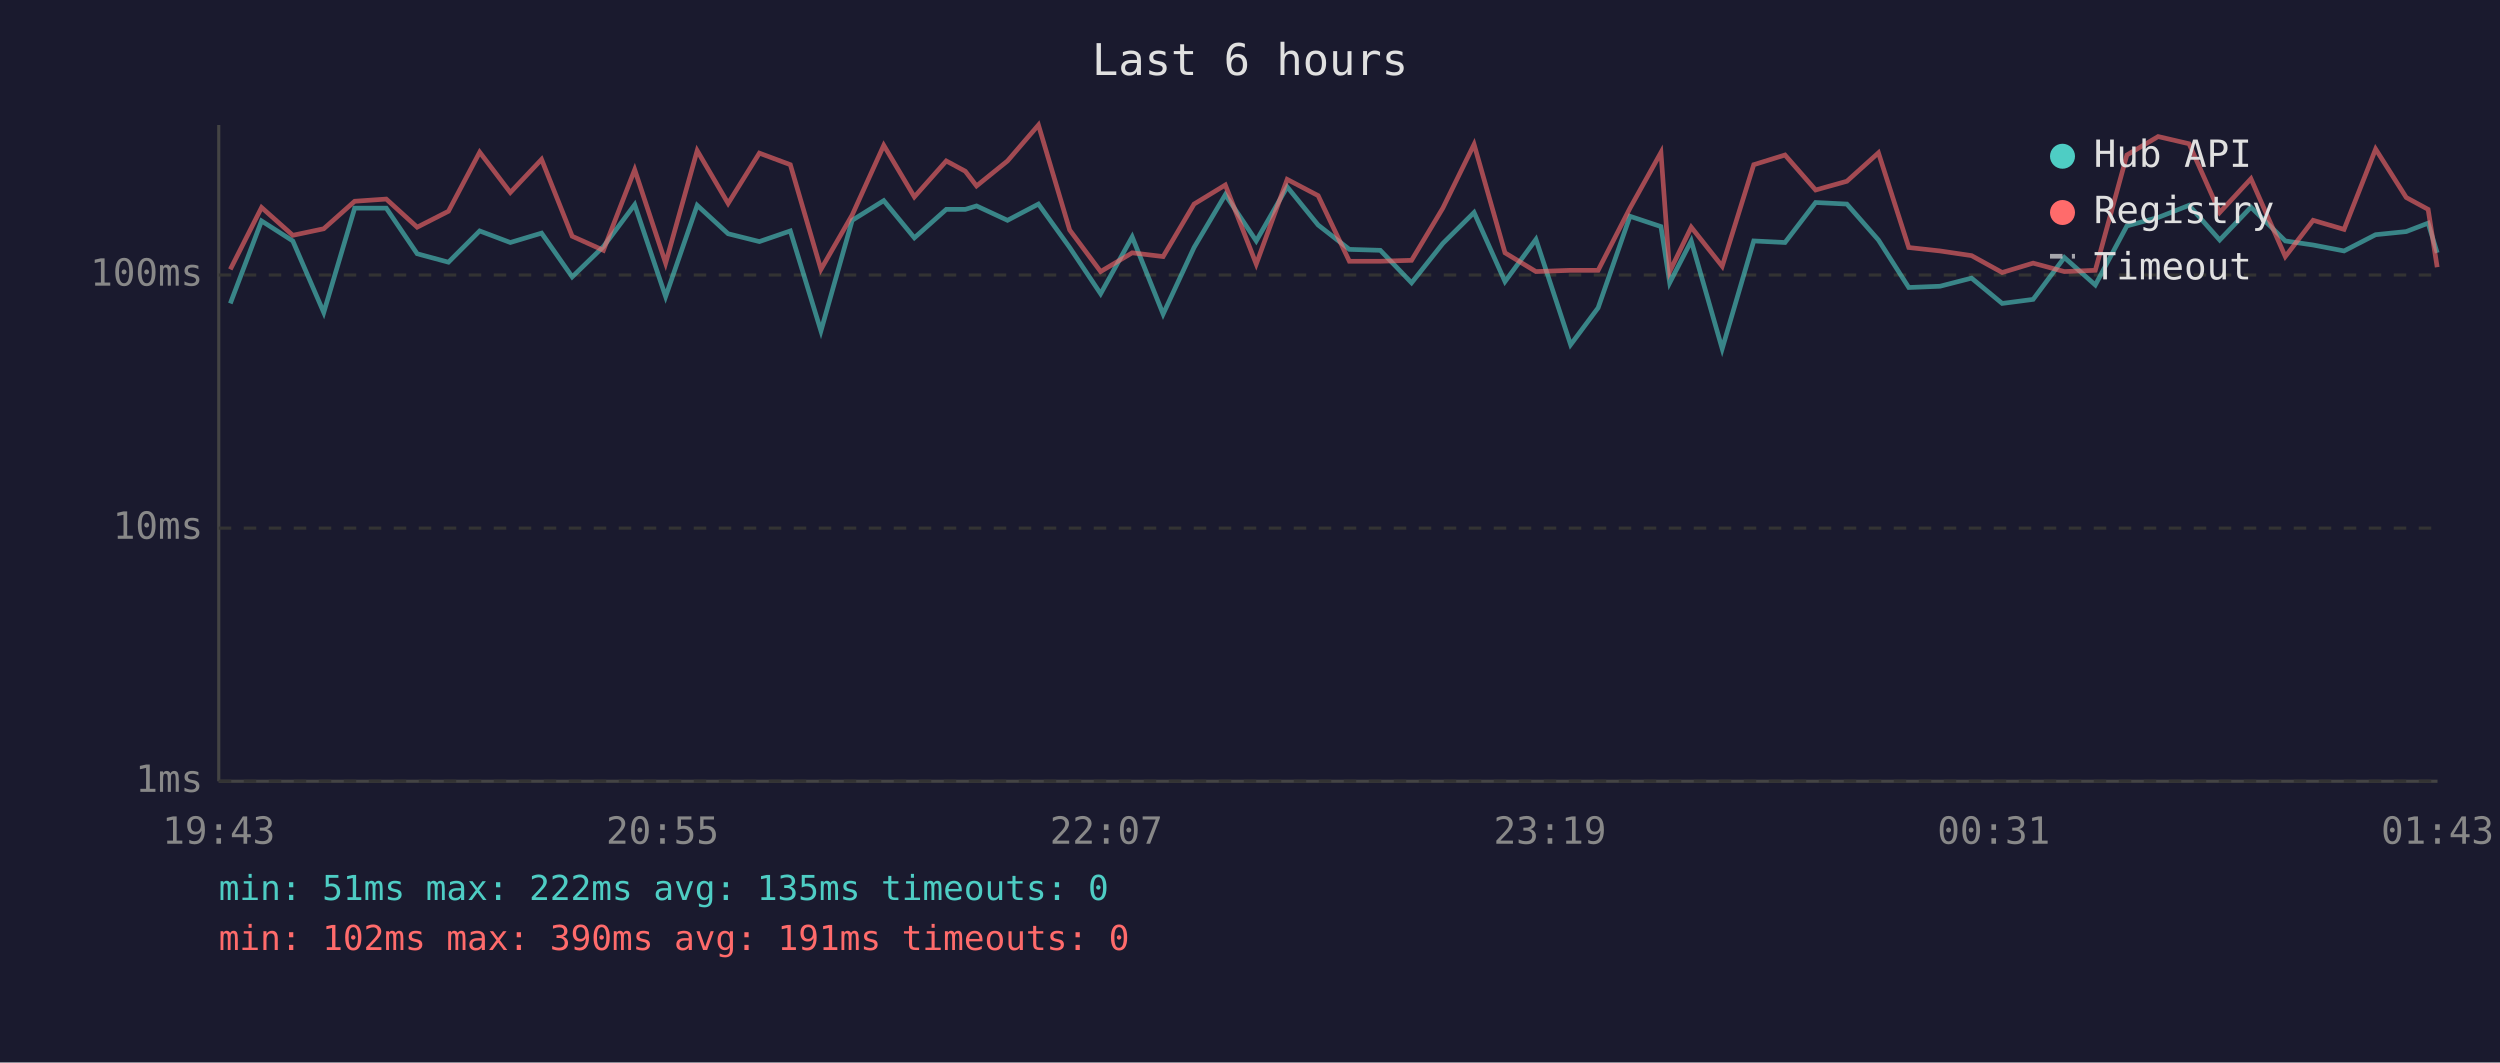
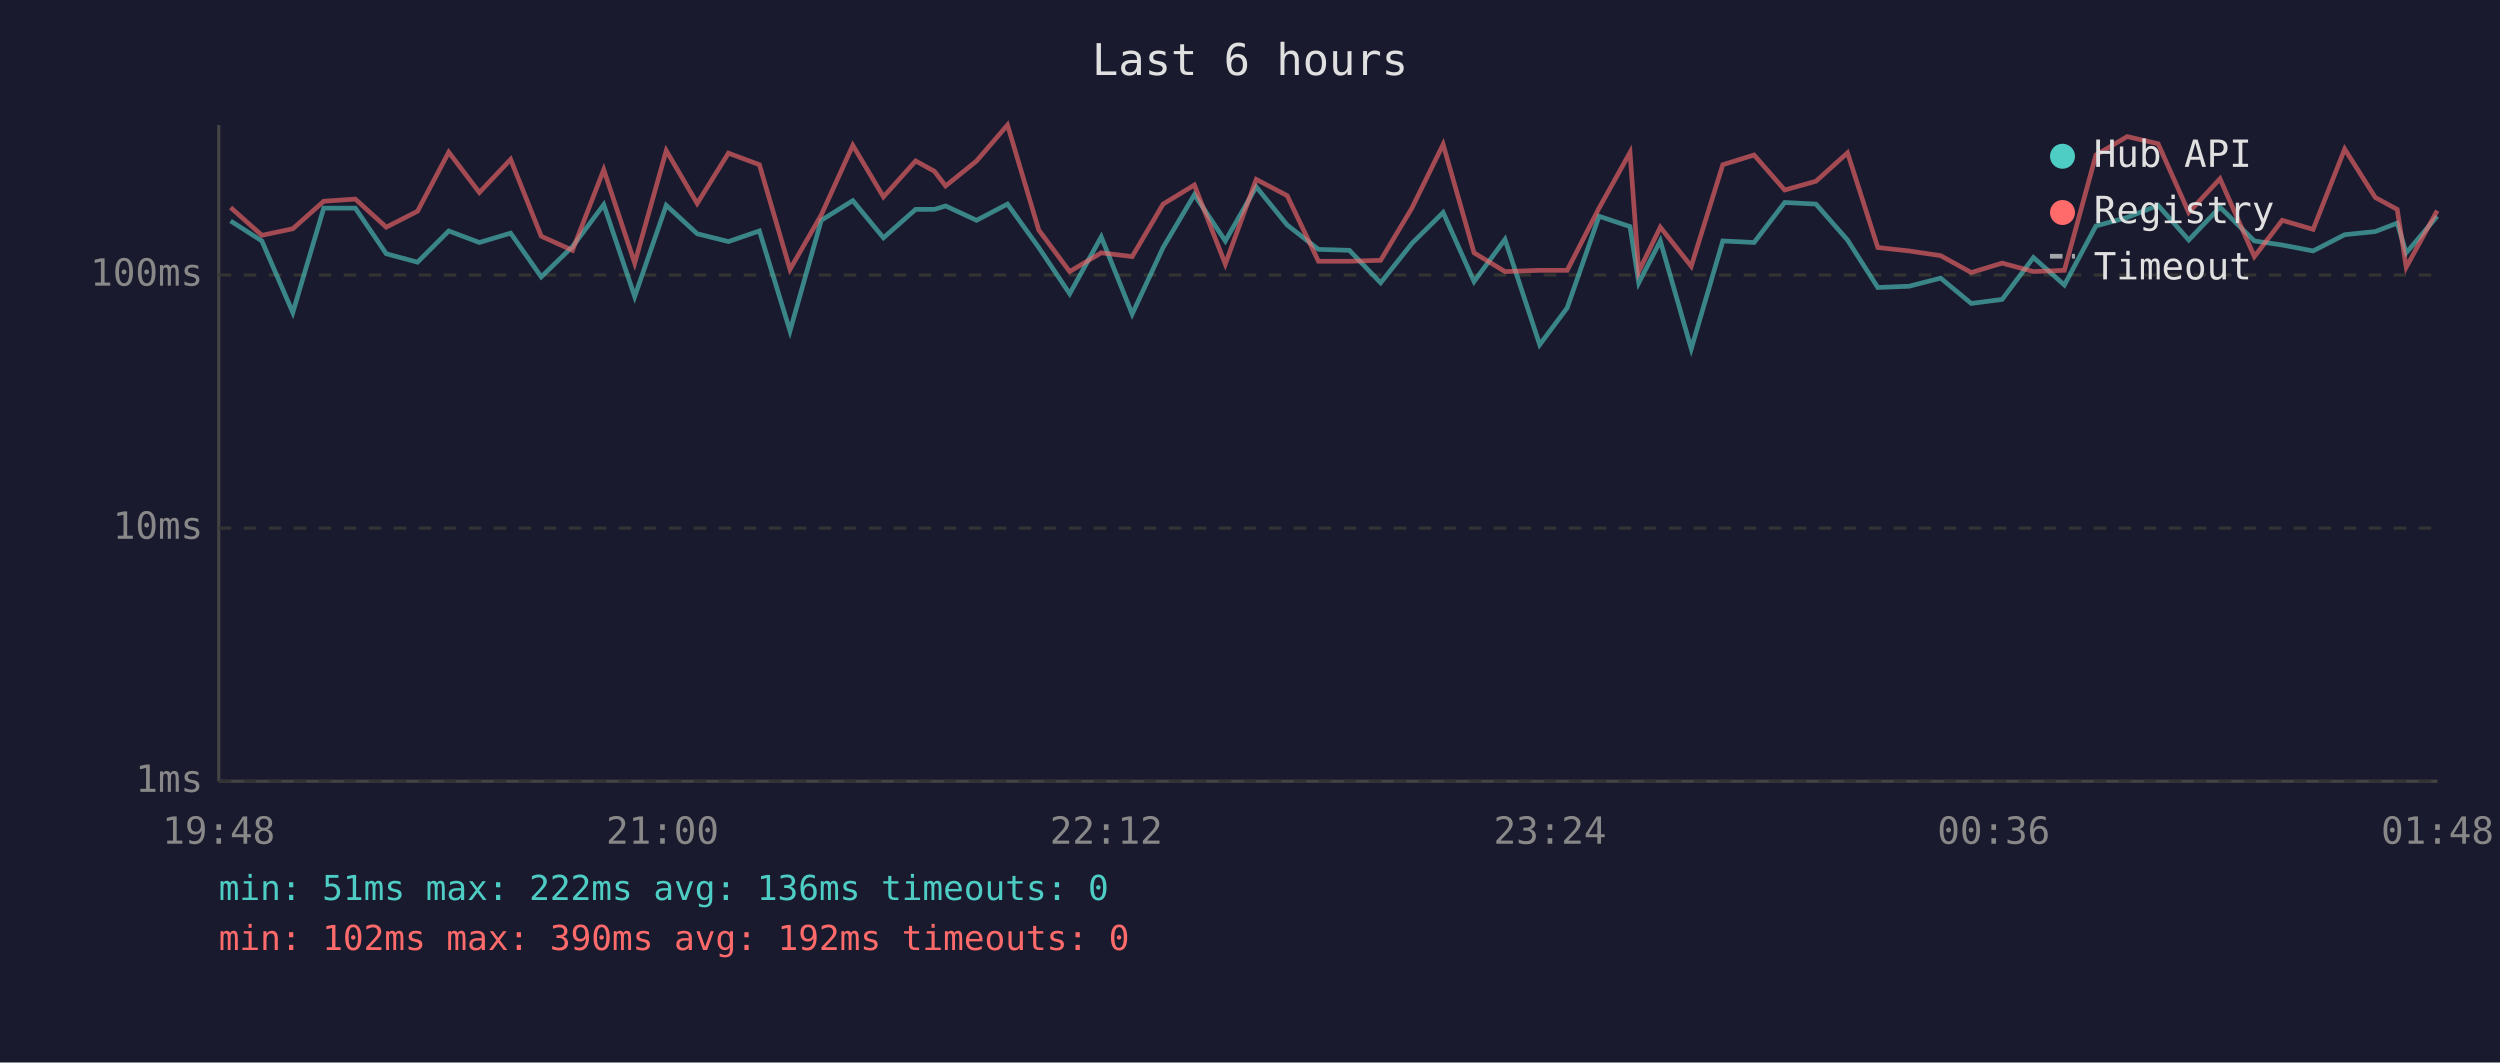
<svg xmlns="http://www.w3.org/2000/svg" viewBox="0 0 800 340" font-family="monospace" font-size="12">
  <rect width="800" height="340" fill="#1a1a2e" />
  <text x="400" y="24" fill="#e0e0e0" font-size="14" text-anchor="middle">Last 6 hours</text>
  <line x1="70" y1="40" x2="70" y2="250" stroke="#444" stroke-width="1" />
  <line x1="70" y1="250" x2="780" y2="250" stroke="#444" stroke-width="1" />
  <line x1="70" y1="250" x2="780" y2="250" stroke="#333" stroke-width="1" stroke-dasharray="4" />
  <text x="65" y="250" fill="#888" text-anchor="end" dominant-baseline="middle">1ms</text>
  <line x1="70" y1="169" x2="780" y2="169" stroke="#333" stroke-width="1" stroke-dasharray="4" />
  <text x="65" y="169" fill="#888" text-anchor="end" dominant-baseline="middle">10ms</text>
  <line x1="70" y1="88" x2="780" y2="88" stroke="#333" stroke-width="1" stroke-dasharray="4" />
  <text x="65" y="88" fill="#888" text-anchor="end" dominant-baseline="middle">100ms</text>
-   <text x="70" y="270" fill="#888" text-anchor="middle">19:43</text>
-   <text x="212" y="270" fill="#888" text-anchor="middle">20:55</text>
-   <text x="354" y="270" fill="#888" text-anchor="middle">22:07</text>
-   <text x="496" y="270" fill="#888" text-anchor="middle">23:19</text>
-   <text x="638" y="270" fill="#888" text-anchor="middle">00:31</text>
-   <text x="780" y="270" fill="#888" text-anchor="middle">01:43</text>
-   <polyline points="73.7,97.1 83.7,70.7 93.7,77.1 103.6,100.0 113.5,66.6 123.6,66.6 133.5,81.2 143.5,83.9 153.5,73.9 163.3,77.6 173.3,74.6 183.1,88.6 193.1,78.9 203.1,65.5 213.0,94.9 223.1,65.7 233.0,74.8 243.0,77.3 252.9,73.9 262.7,105.9 272.7,70.5 282.8,64.2 292.6,76.1 302.8,67.0 308.9,67.0 312.5,65.9 322.4,70.5 332.3,65.3 342.3,79.2 352.2,94.0 362.3,75.8 372.2,100.5 382.1,79.2 392.1,62.3 402.0,77.1 411.9,59.8 421.8,72.0 431.8,79.8 441.7,80.1 451.7,90.5 461.7,77.9 471.7,68.0 481.6,90.1 491.5,76.6 502.6,110.3 511.4,98.5 521.6,69.2 531.5,72.5 534.3,90.5 541.2,77.1 551.1,111.6 561.2,77.1 571.2,77.6 581.0,64.8 591.0,65.3 601.1,76.8 610.8,92.0 620.8,91.6 630.9,89.0 640.7,97.1 650.6,95.8 660.6,82.4 670.5,91.2 680.6,72.3 690.6,69.6 700.5,65.7 710.3,76.8 720.3,66.3 731.3,77.1 740.2,78.4 750.1,80.3 760.2,75.1 770.0,74.1 777.0,71.4 779.9,80.9" fill="none" stroke="#4ecdc4" stroke-width="1.5" opacity="0.6" />
-   <polyline points="73.7,86.2 83.7,66.4 93.7,75.3 103.6,73.2 113.5,64.4 123.6,63.7 133.5,72.7 143.5,67.6 153.5,48.7 163.3,61.6 173.3,51.0 183.1,75.6 193.1,80.1 203.1,54.3 213.0,84.2 223.1,48.2 233.0,65.1 243.0,49.0 252.9,52.7 262.7,86.2 272.7,68.8 282.8,46.5 292.6,63.0 302.8,51.5 308.9,54.8 312.5,59.5 322.4,51.5 332.3,40.0 342.3,73.6 352.2,86.9 362.3,80.9 372.2,82.1 382.1,65.3 392.1,59.2 402.0,84.5 411.9,57.4 421.8,62.6 431.8,83.6 441.7,83.6 451.7,83.3 461.7,66.6 471.7,46.2 481.6,80.9 491.5,86.9 502.6,86.5 511.4,86.5 521.6,66.6 531.5,48.8 534.3,86.9 541.2,72.7 551.1,85.2 561.2,52.7 571.2,49.6 581.0,60.8 591.0,58.0 601.1,48.9 610.8,79.2 620.8,80.3 630.9,81.8 640.7,87.2 650.6,84.2 660.6,86.9 670.5,86.5 680.6,49.6 690.6,43.7 700.5,46.0 710.3,68.0 720.3,57.2 731.3,82.1 740.2,70.5 750.1,73.4 760.2,47.7 770.0,63.2 777.0,67.0 779.9,85.5" fill="none" stroke="#ff6b6b" stroke-width="1.5" opacity="0.6" />
+   <text x="70" y="270" fill="#888" text-anchor="middle">19:48</text>
+   <text x="212" y="270" fill="#888" text-anchor="middle">21:00</text>
+   <text x="354" y="270" fill="#888" text-anchor="middle">22:12</text>
+   <text x="496" y="270" fill="#888" text-anchor="middle">23:24</text>
+   <text x="638" y="270" fill="#888" text-anchor="middle">00:36</text>
+   <text x="780" y="270" fill="#888" text-anchor="middle">01:48</text>
+   <polyline points="73.8,70.7 83.8,77.1 93.7,100.0 103.6,66.6 113.7,66.6 123.6,81.2 133.6,83.9 143.6,73.9 153.4,77.6 163.4,74.6 173.2,88.6 183.2,78.9 193.2,65.5 203.1,94.9 213.2,65.7 223.1,74.8 233.1,77.3 243.0,73.9 252.8,105.9 262.8,70.5 272.9,64.2 282.7,76.1 293.0,67.0 299.0,67.0 302.6,65.9 312.5,70.5 322.4,65.3 332.4,79.2 342.3,94.0 352.4,75.8 362.3,100.5 372.2,79.2 382.2,62.3 392.1,77.1 402.0,59.8 411.9,72.0 421.9,79.8 431.8,80.1 441.8,90.5 451.8,77.9 461.8,68.0 471.7,90.1 481.6,76.6 492.7,110.3 501.5,98.5 511.7,69.2 521.6,72.5 524.4,90.5 531.3,77.1 541.2,111.6 551.3,77.1 561.3,77.6 571.1,64.8 581.1,65.3 591.2,76.8 600.9,92.0 610.9,91.6 621.0,89.0 630.8,97.1 640.7,95.8 650.7,82.4 660.6,91.2 670.7,72.3 680.7,69.6 690.6,65.7 700.4,76.8 710.4,66.3 721.4,77.1 730.3,78.4 740.2,80.3 750.3,75.1 760.1,74.1 767.1,71.4 770.0,80.9 779.9,69.2" fill="none" stroke="#4ecdc4" stroke-width="1.5" opacity="0.6" />
+   <polyline points="73.8,66.4 83.8,75.3 93.7,73.2 103.6,64.4 113.7,63.7 123.6,72.7 133.6,67.6 143.6,48.7 153.4,61.6 163.4,51.0 173.2,75.6 183.2,80.1 193.2,54.3 203.1,84.2 213.2,48.2 223.1,65.1 233.1,49.0 243.0,52.7 252.8,86.2 262.8,68.8 272.9,46.5 282.7,63.0 293.0,51.5 299.0,54.8 302.6,59.5 312.5,51.5 322.4,40.0 332.4,73.6 342.3,86.9 352.4,80.9 362.3,82.1 372.2,65.3 382.2,59.2 392.1,84.5 402.0,57.4 411.9,62.6 421.9,83.6 431.8,83.6 441.8,83.3 451.8,66.6 461.8,46.2 471.7,80.9 481.6,86.9 492.7,86.5 501.5,86.5 511.7,66.6 521.6,48.8 524.4,86.9 531.3,72.7 541.2,85.2 551.3,52.7 561.3,49.6 571.1,60.8 581.1,58.0 591.2,48.9 600.9,79.2 610.9,80.3 621.0,81.8 630.8,87.2 640.7,84.2 650.7,86.9 660.6,86.5 670.7,49.6 680.7,43.7 690.6,46.0 700.4,68.0 710.4,57.2 721.4,82.1 730.3,70.5 740.2,73.4 750.3,47.7 760.1,63.2 767.1,67.0 770.0,85.5 779.9,67.4" fill="none" stroke="#ff6b6b" stroke-width="1.5" opacity="0.6" />
  <circle cx="660" cy="50" r="4" fill="#4ecdc4" />
  <text x="670" y="50" fill="#e0e0e0" dominant-baseline="middle">Hub API</text>
  <circle cx="660" cy="68" r="4" fill="#ff6b6b" />
  <text x="670" y="68" fill="#e0e0e0" dominant-baseline="middle">Registry</text>
  <line x1="656" y1="82" x2="664" y2="82" stroke="#e0e0e0" stroke-width="1.5" stroke-dasharray="4,3" opacity="0.7" />
  <text x="670" y="86" fill="#e0e0e0" dominant-baseline="middle">Timeout</text>
-   <text x="70" y="288" fill="#4ecdc4" font-size="11">min: 51ms  max: 222ms  avg: 135ms  timeouts: 0</text>
-   <text x="70" y="304" fill="#ff6b6b" font-size="11">min: 102ms  max: 390ms  avg: 191ms  timeouts: 0</text>
+   <text x="70" y="288" fill="#4ecdc4" font-size="11">min: 51ms  max: 222ms  avg: 136ms  timeouts: 0</text>
+   <text x="70" y="304" fill="#ff6b6b" font-size="11">min: 102ms  max: 390ms  avg: 192ms  timeouts: 0</text>
</svg>
